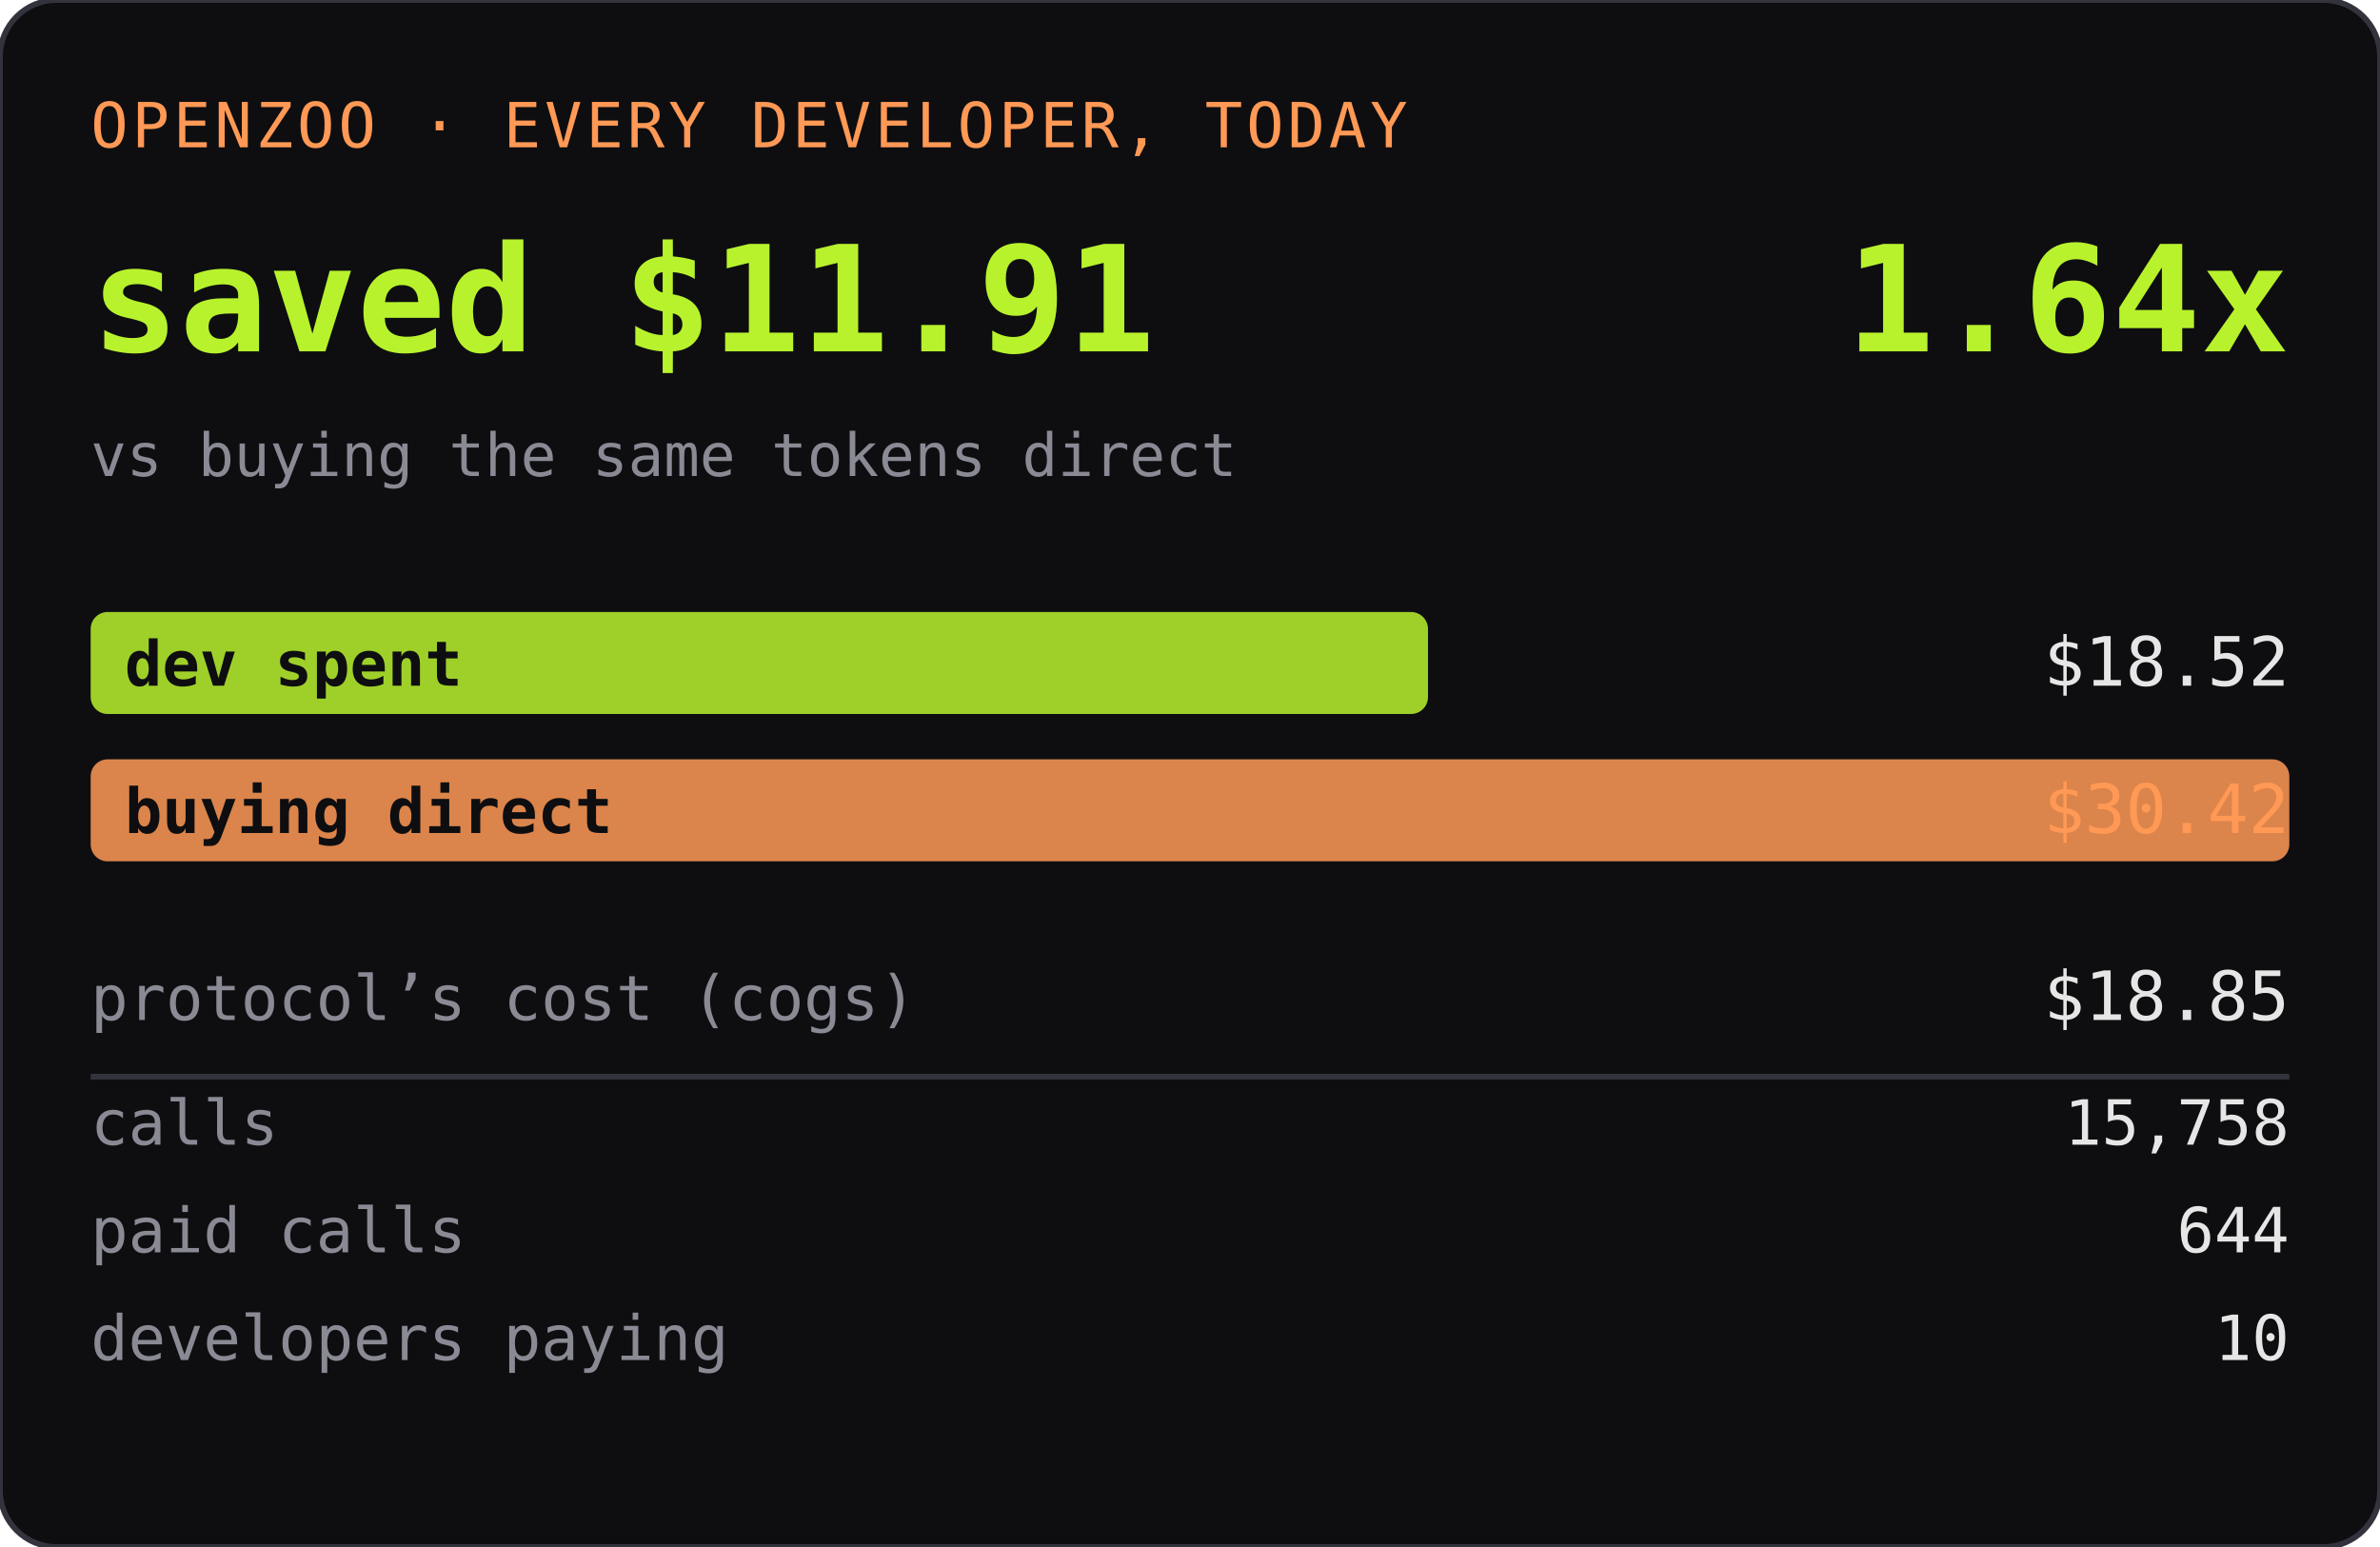
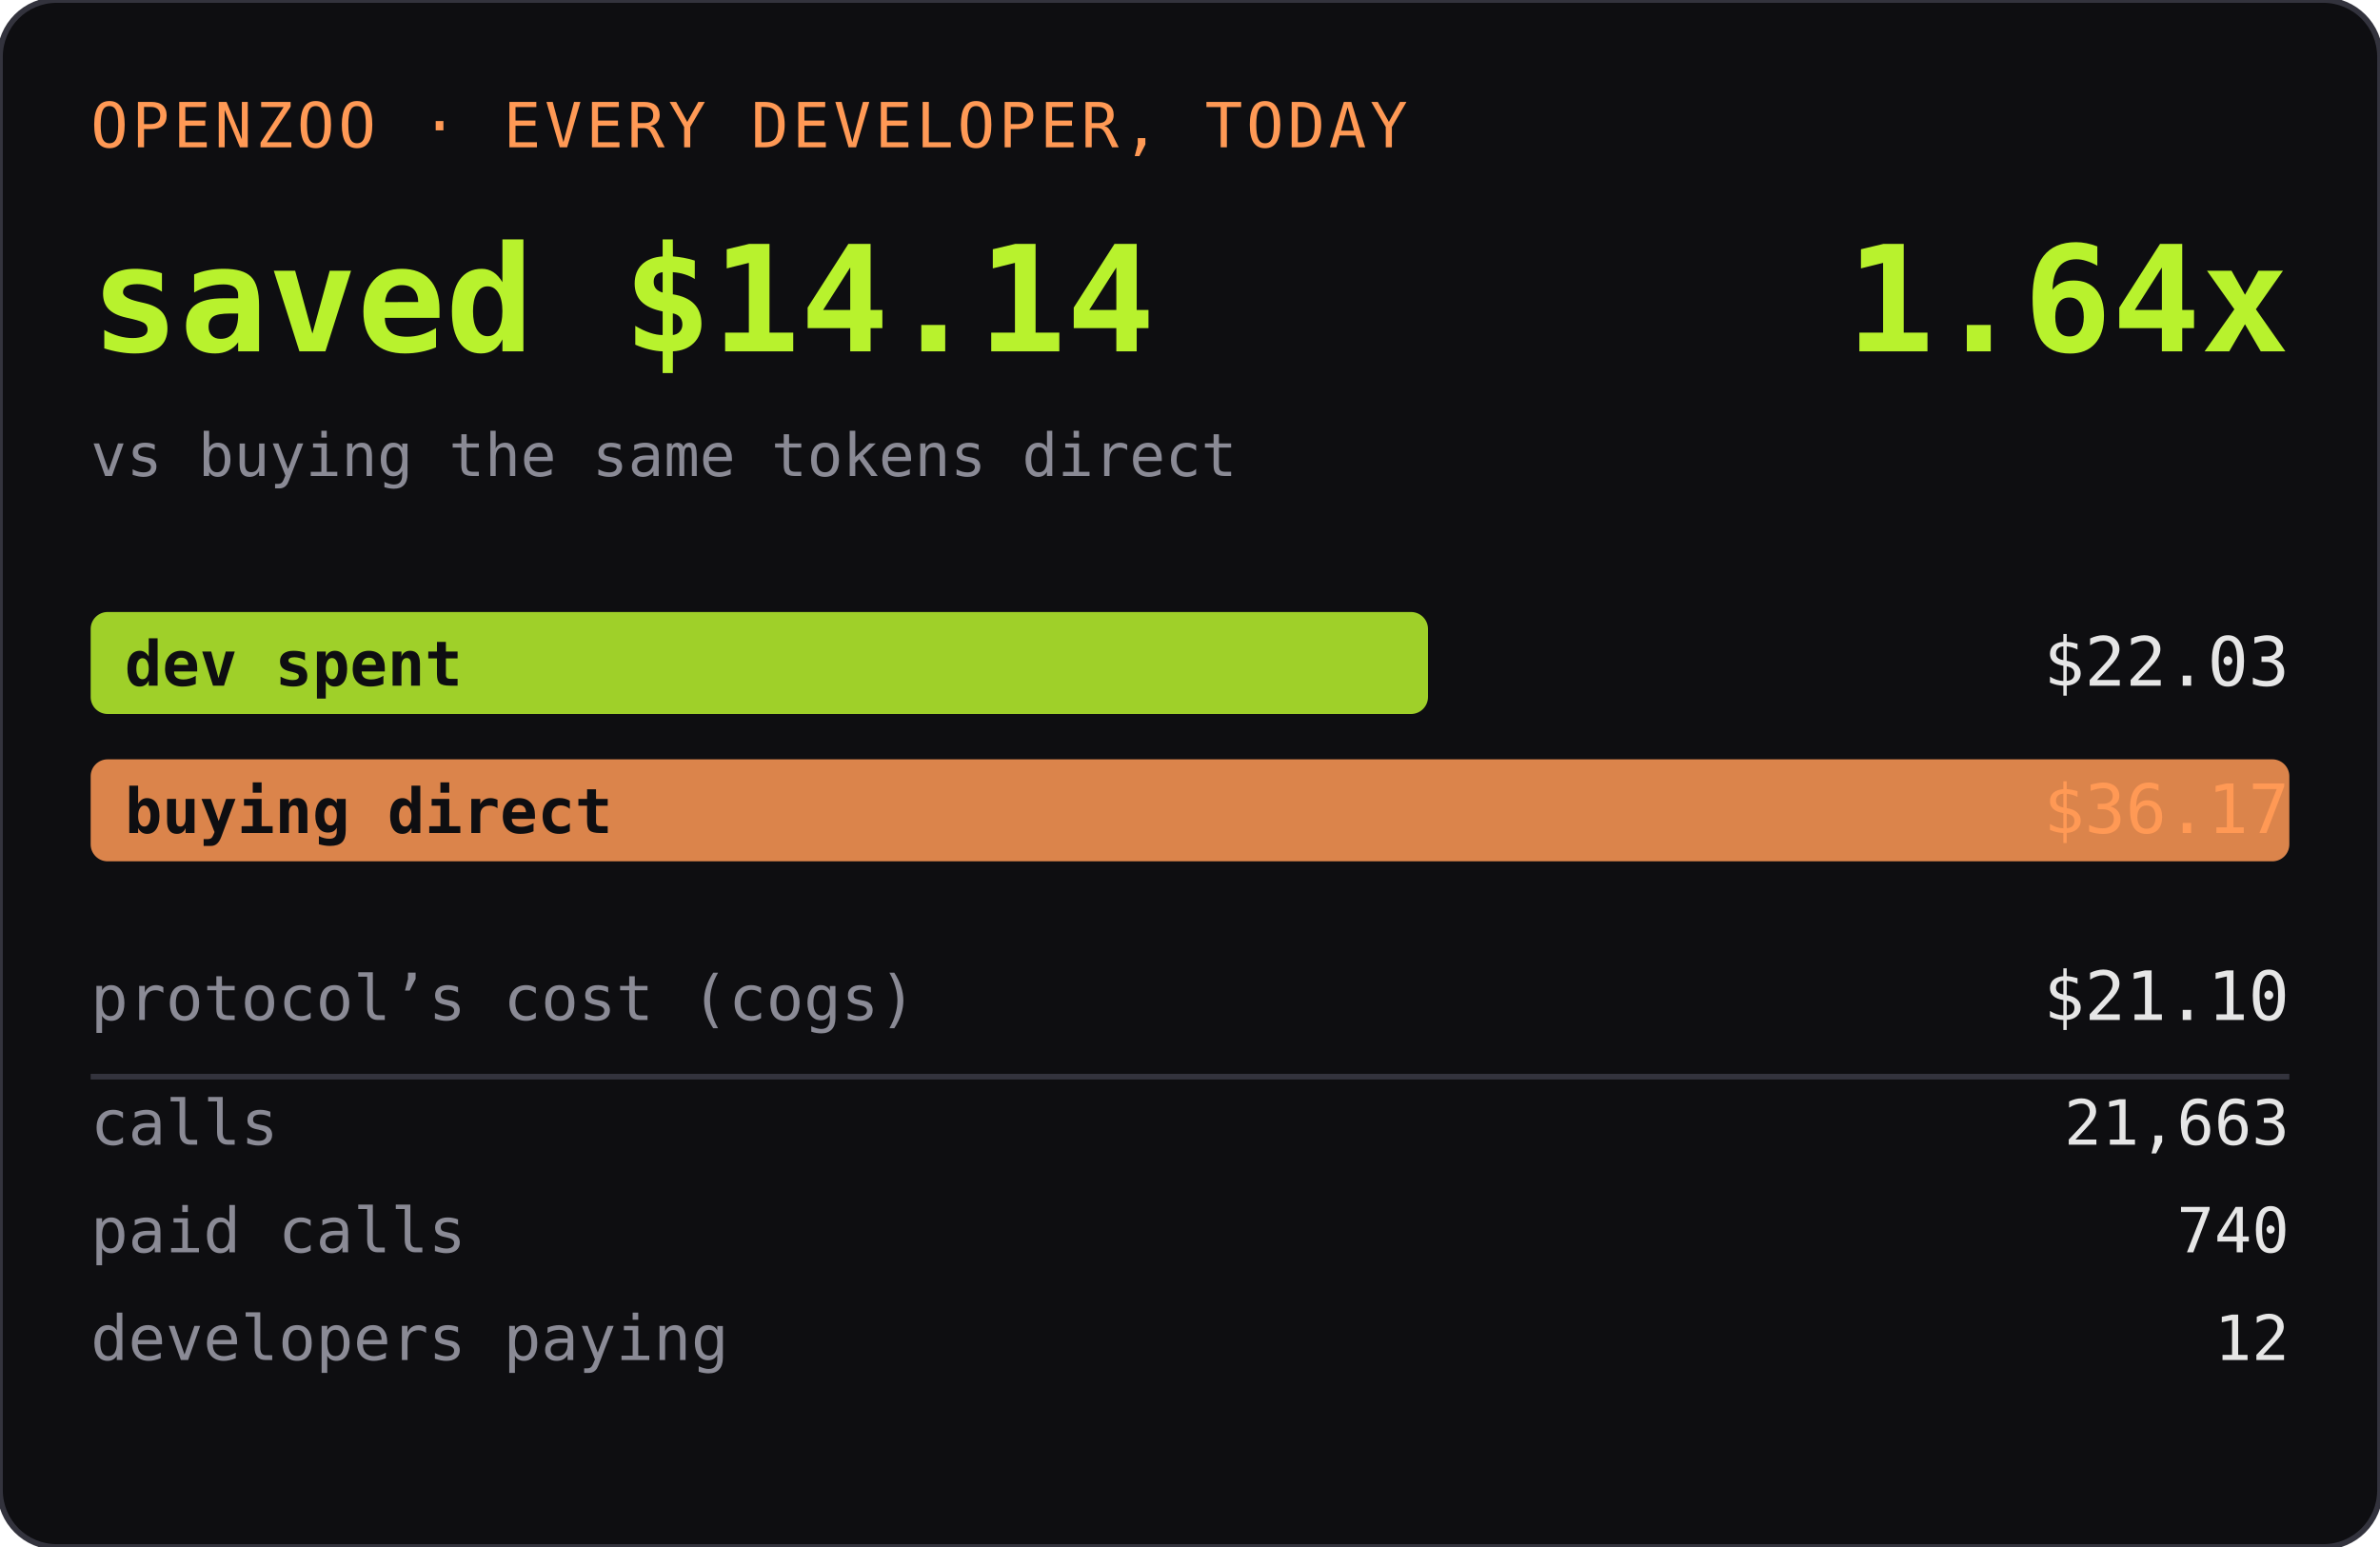
<svg xmlns="http://www.w3.org/2000/svg" width="420" height="273" role="img" aria-label="OPENZOO · EVERY DEVELOPER, TODAY">
  <rect width="420" height="273" rx="10" fill="#0e0e11" />
  <rect width="420" height="273" rx="10" fill="none" stroke="#33333d" />
  <text x="16" y="26" font-family="ui-monospace,SFMono-Regular,Menlo,monospace" font-size="11" fill="#ff9955" letter-spacing="0.06em">OPENZOO · EVERY DEVELOPER, TODAY</text>
-   <text x="16" y="62" font-family="ui-monospace,SFMono-Regular,Menlo,monospace" font-size="26" font-weight="600" fill="#b8f22d">saved $11.91</text>
+   <text x="16" y="62" font-family="ui-monospace,SFMono-Regular,Menlo,monospace" font-size="26" font-weight="600" fill="#b8f22d">saved $14.14</text>
  <text x="404" y="62" text-anchor="end" font-family="ui-monospace,SFMono-Regular,Menlo,monospace" font-size="26" font-weight="600" fill="#b8f22d">1.64x</text>
  <text x="16" y="84" font-family="ui-monospace,SFMono-Regular,Menlo,monospace" font-size="10.5" fill="#8a8a95">vs buying the same tokens direct</text>
  <rect x="16" y="108" width="236" height="18" rx="3" fill="#b8f22d" opacity="0.85" />
  <text x="22" y="121" font-family="ui-monospace,SFMono-Regular,Menlo,monospace" font-size="11" fill="#0e0e11" font-weight="600">dev spent</text>
-   <text x="404" y="121" text-anchor="end" font-family="ui-monospace,SFMono-Regular,Menlo,monospace" font-size="12" fill="#e6e6e6">$18.52</text>
+   <text x="404" y="121" text-anchor="end" font-family="ui-monospace,SFMono-Regular,Menlo,monospace" font-size="12" fill="#e6e6e6">$22.03</text>
  <rect x="16" y="134" width="388" height="18" rx="3" fill="#ff9955" opacity="0.85" />
  <text x="22" y="147" font-family="ui-monospace,SFMono-Regular,Menlo,monospace" font-size="11" fill="#0e0e11" font-weight="600">buying direct</text>
-   <text x="404" y="147" text-anchor="end" font-family="ui-monospace,SFMono-Regular,Menlo,monospace" font-size="12" fill="#ff9955">$30.42</text>
+   <text x="404" y="147" text-anchor="end" font-family="ui-monospace,SFMono-Regular,Menlo,monospace" font-size="12" fill="#ff9955">$36.17</text>
  <text x="16" y="180" font-family="ui-monospace,SFMono-Regular,Menlo,monospace" font-size="11" fill="#8a8a95">protocol’s cost (cogs)</text>
-   <text x="404" y="180" text-anchor="end" font-family="ui-monospace,SFMono-Regular,Menlo,monospace" font-size="12" fill="#e6e6e6">$18.85</text>
+   <text x="404" y="180" text-anchor="end" font-family="ui-monospace,SFMono-Regular,Menlo,monospace" font-size="12" fill="#e6e6e6">$21.10</text>
  <line x1="16" y1="190" x2="404" y2="190" stroke="#33333d" />
  <text x="16" y="202" font-family="ui-monospace,SFMono-Regular,Menlo,monospace" font-size="11" fill="#8a8a95">calls</text>
-   <text x="404" y="202" text-anchor="end" font-family="ui-monospace,SFMono-Regular,Menlo,monospace" font-size="11" fill="#e6e6e6">15,758</text>
+   <text x="404" y="202" text-anchor="end" font-family="ui-monospace,SFMono-Regular,Menlo,monospace" font-size="11" fill="#e6e6e6">21,663</text>
  <text x="16" y="221" font-family="ui-monospace,SFMono-Regular,Menlo,monospace" font-size="11" fill="#8a8a95">paid calls</text>
-   <text x="404" y="221" text-anchor="end" font-family="ui-monospace,SFMono-Regular,Menlo,monospace" font-size="11" fill="#e6e6e6">644</text>
+   <text x="404" y="221" text-anchor="end" font-family="ui-monospace,SFMono-Regular,Menlo,monospace" font-size="11" fill="#e6e6e6">740</text>
  <text x="16" y="240" font-family="ui-monospace,SFMono-Regular,Menlo,monospace" font-size="11" fill="#8a8a95">developers paying</text>
-   <text x="404" y="240" text-anchor="end" font-family="ui-monospace,SFMono-Regular,Menlo,monospace" font-size="11" fill="#e6e6e6">10</text>
+   <text x="404" y="240" text-anchor="end" font-family="ui-monospace,SFMono-Regular,Menlo,monospace" font-size="11" fill="#e6e6e6">12</text>
</svg>
